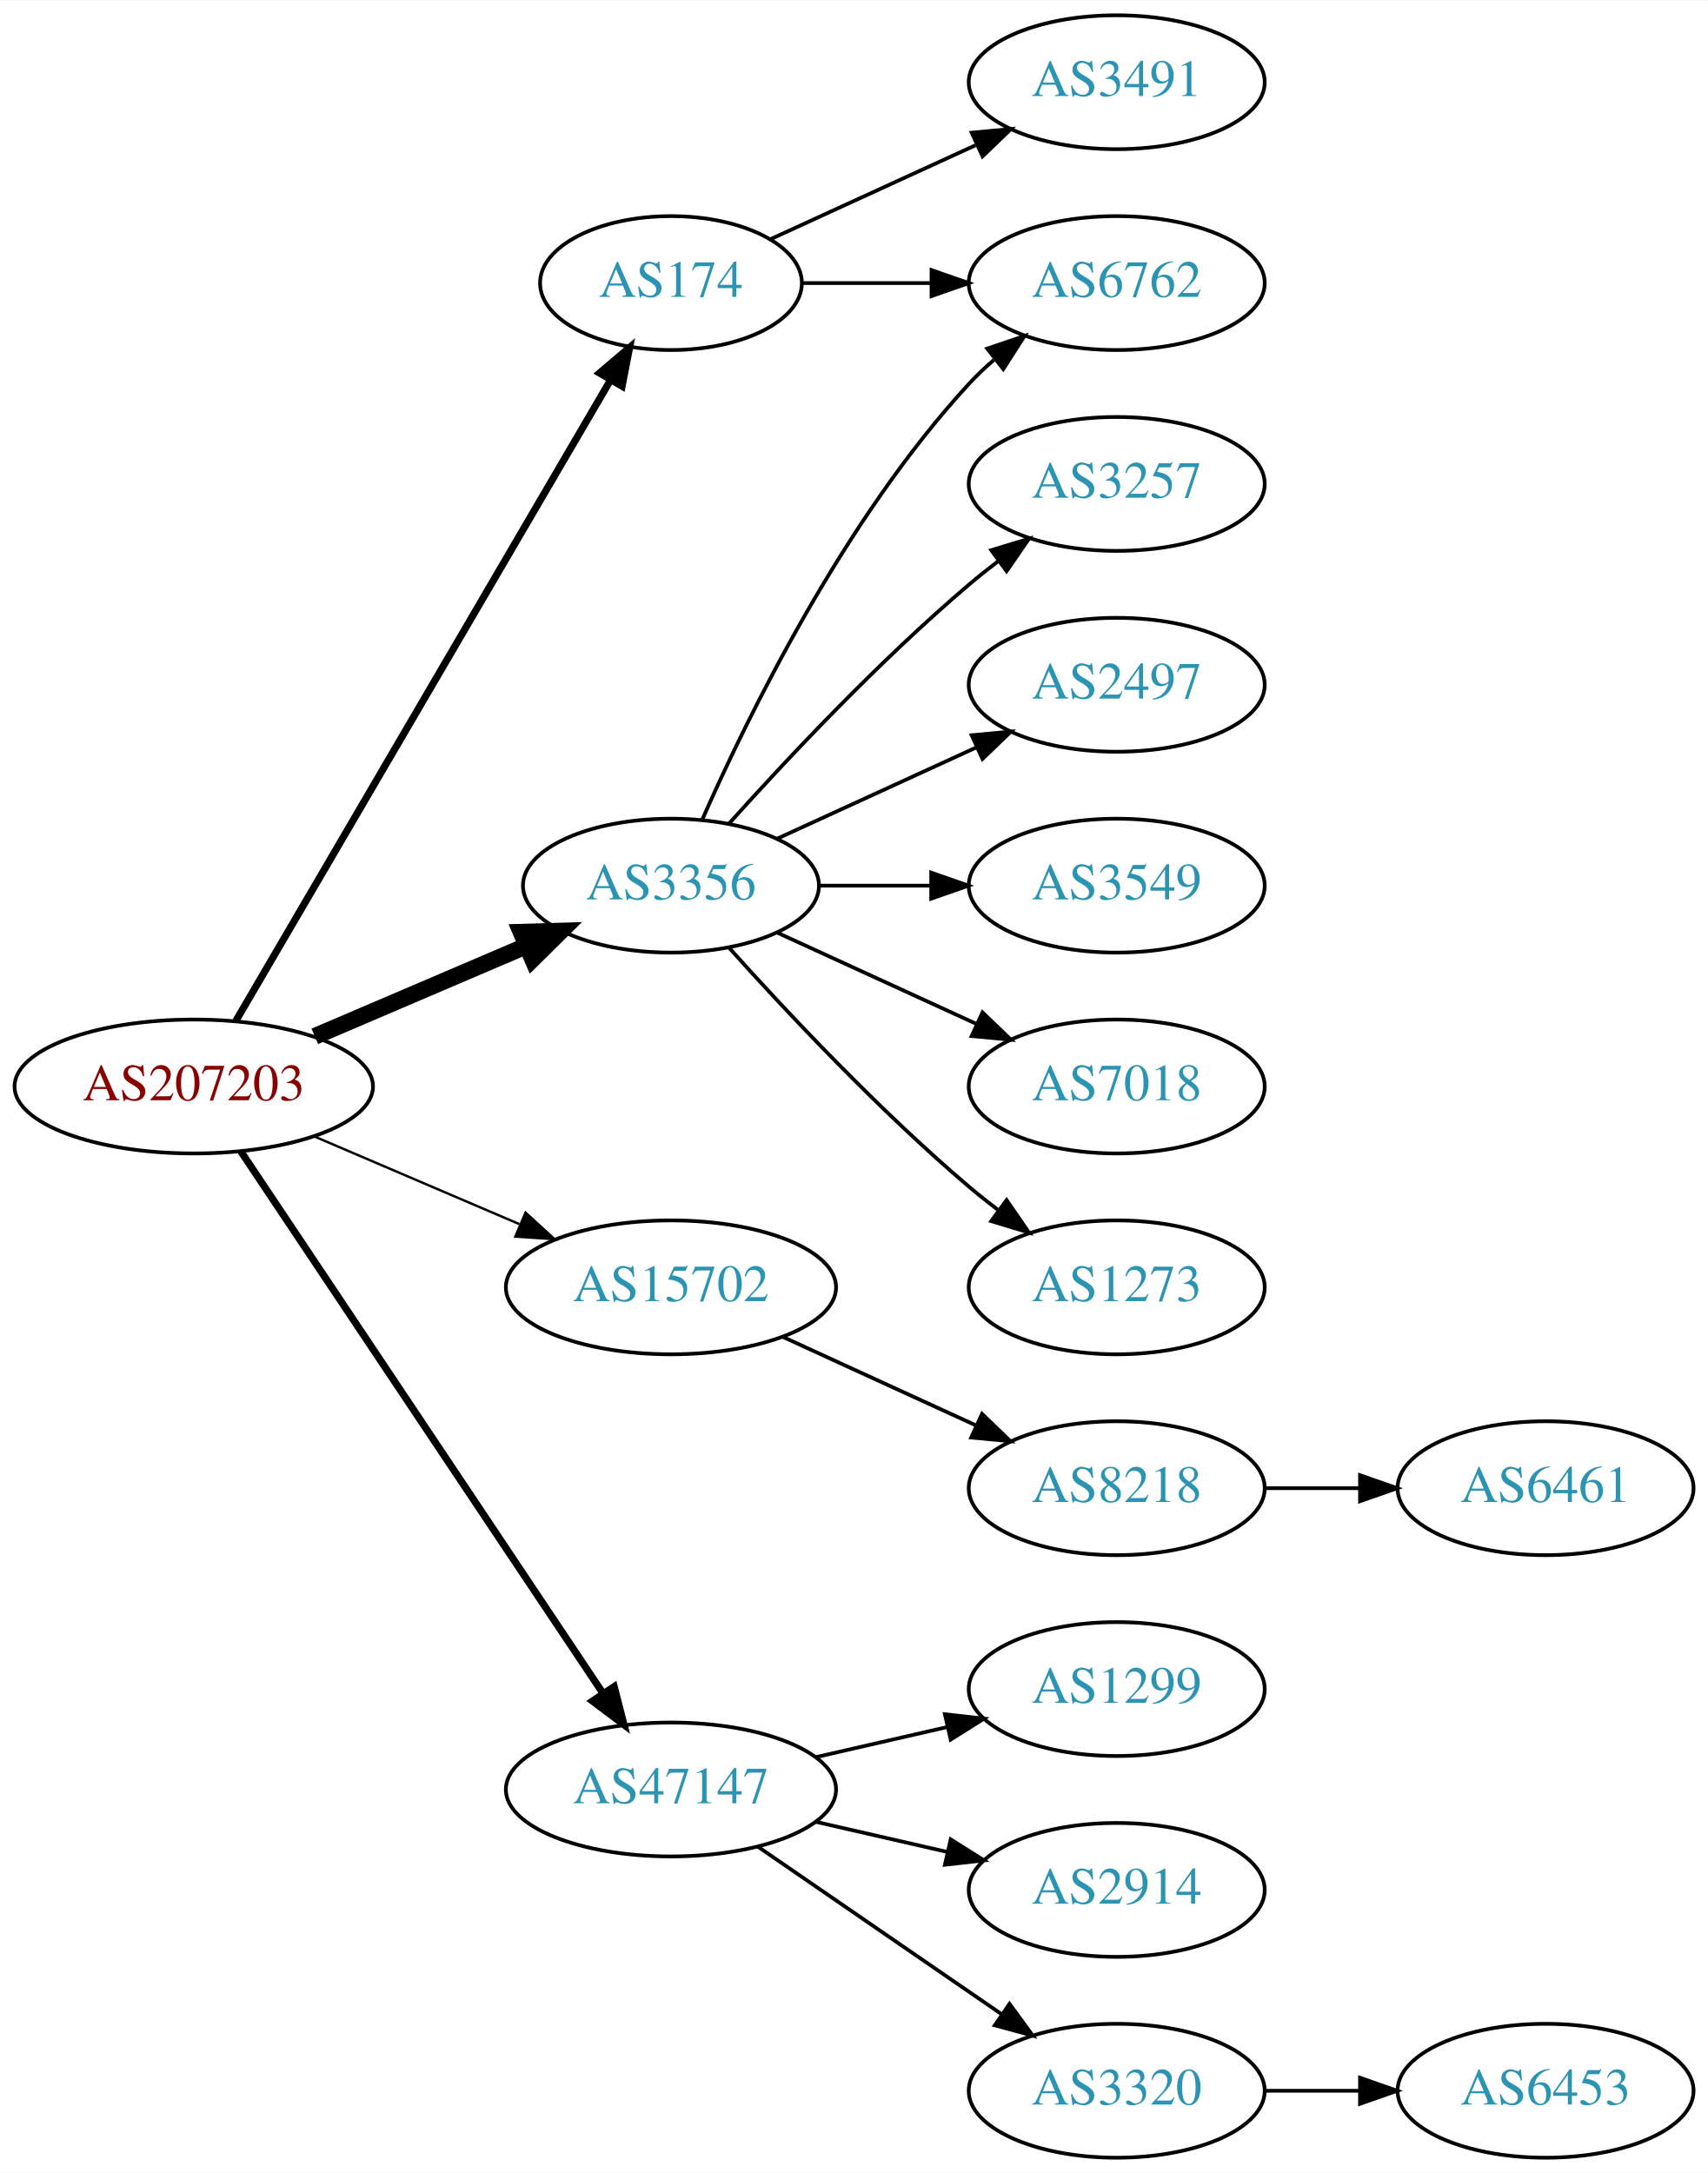
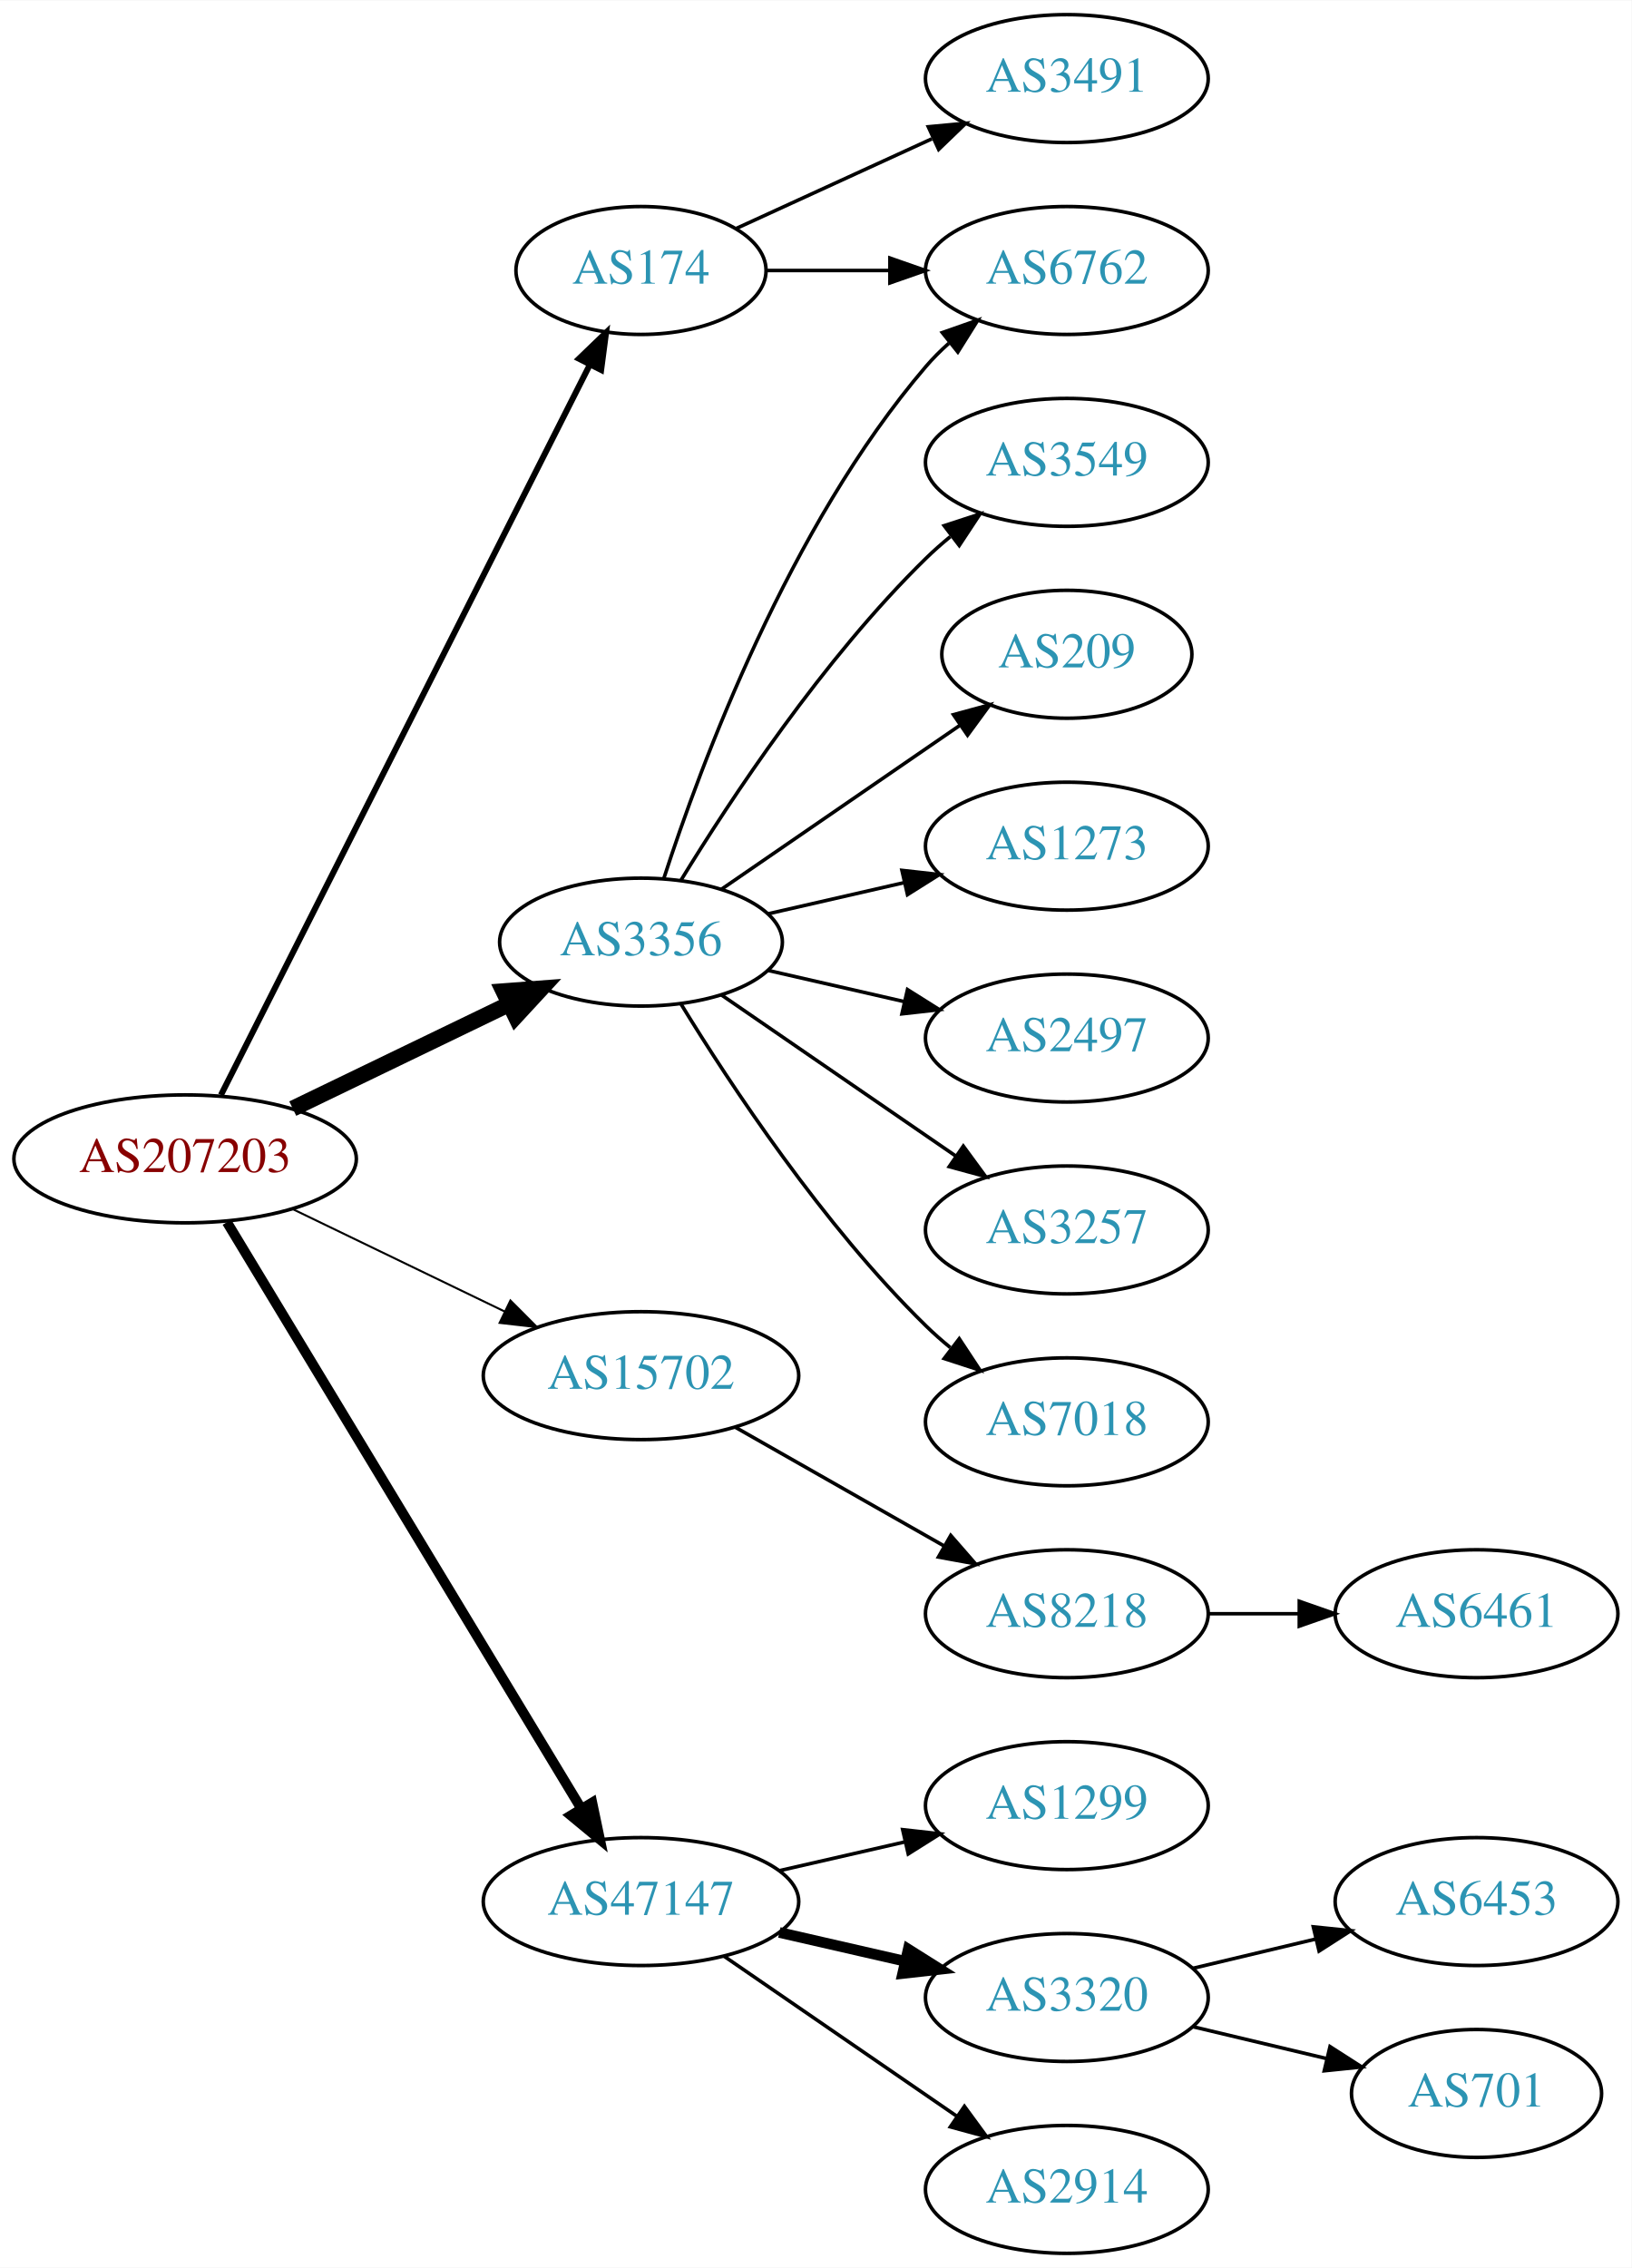
- <svg xmlns="http://www.w3.org/2000/svg" xmlns:xlink="http://www.w3.org/1999/xlink" width="459pt" height="584pt" viewBox="0.00 0.00 459.17 584.00">
-   <g id="graph0" class="graph" transform="scale(1 1) rotate(0) translate(4 580)">
-     <polygon fill="white" stroke="none" points="-4,4 -4,-580 455.17,-580 455.17,4 -4,4" />
+ <svg xmlns="http://www.w3.org/2000/svg" xmlns:xlink="http://www.w3.org/1999/xlink" width="459pt" height="638pt" viewBox="0.00 0.00 459.17 638.00">
+   <g id="graph0" class="graph" transform="scale(1 1) rotate(0) translate(4 634)">
+     <polygon fill="white" stroke="none" points="-4,4 -4,-634 455.17,-634 455.17,4 -4,4" />
    <g id="node1" class="node">
      <g id="a_node1">
        <a xlink:href="/asn/207203" xlink:title="AS207203 ~ TIMEWARP IT Consulting GmbH [AT]">
-           <ellipse fill="#ffffff" stroke="black" cx="48.096" cy="-288" rx="48.192" ry="18" />
-           <text text-anchor="middle" x="48.096" y="-284.3" font-family="Times,serif" font-size="14.00" fill="#880000">AS207203</text>
+           <ellipse fill="#ffffff" stroke="black" cx="48.096" cy="-308" rx="48.192" ry="18" />
+           <text text-anchor="middle" x="48.096" y="-304.3" font-family="Times,serif" font-size="14.00" fill="#880000">AS207203</text>
        </a>
      </g>
    </g>
    <g id="node2" class="node">
      <g id="a_node2">
        <a xlink:href="/asn/174" xlink:title="AS174 ~ Cogent Communications [US]">
-           <ellipse fill="#ffffff" stroke="black" cx="176.388" cy="-504" rx="35.194" ry="18" />
-           <text text-anchor="middle" x="176.388" y="-500.3" font-family="Times,serif" font-size="14.00" fill="#2c94b3">AS174</text>
+           <ellipse fill="#ffffff" stroke="black" cx="176.388" cy="-558" rx="35.194" ry="18" />
+           <text text-anchor="middle" x="176.388" y="-554.3" font-family="Times,serif" font-size="14.00" fill="#2c94b3">AS174</text>
        </a>
      </g>
    </g>
    <g id="edge1" class="edge">
-       <path fill="none" stroke="black" stroke-width="1.929" d="M59.431,-305.676C81.65,-343.679 134.06,-433.316 160.122,-477.89" />
-       <polygon fill="black" stroke="black" stroke-width="1.929" points="157.194,-479.817 165.263,-486.683 163.237,-476.284 157.194,-479.817" />
+       <path fill="none" stroke="black" stroke-width="1.688" d="M58.178,-325.979C80.122,-369.419 136.117,-480.262 161.953,-531.406" />
+       <polygon fill="black" stroke="black" stroke-width="1.688" points="158.923,-533.169 166.556,-540.517 165.171,-530.013 158.923,-533.169" />
    </g>
    <g id="node3" class="node">
      <g id="a_node3">
        <a xlink:href="/asn/3356" xlink:title="AS3356 ~ Level 3 Parent, LLC [US]">
-           <ellipse fill="#ffffff" stroke="black" cx="176.388" cy="-342" rx="39.794" ry="18" />
-           <text text-anchor="middle" x="176.388" y="-338.3" font-family="Times,serif" font-size="14.00" fill="#2c94b3">AS3356</text>
+           <ellipse fill="#ffffff" stroke="black" cx="176.388" cy="-369" rx="39.794" ry="18" />
+           <text text-anchor="middle" x="176.388" y="-365.3" font-family="Times,serif" font-size="14.00" fill="#2c94b3">AS3356</text>
        </a>
      </g>
    </g>
    <g id="edge2" class="edge">
-       <path fill="none" stroke="black" stroke-width="4.5" d="M80.639,-301.487C97.776,-308.815 119.097,-317.931 137.172,-325.66" />
-       <polygon fill="black" stroke="black" stroke-width="4.5" points="136.089,-329.479 146.832,-329.79 139.186,-322.238 136.089,-329.479" />
+       <path fill="none" stroke="black" stroke-width="4.5" d="M78.387,-322.148C96.547,-330.919 120.01,-342.252 139.312,-351.575" />
+       <polygon fill="black" stroke="black" stroke-width="4.5" points="137.694,-355.166 148.411,-355.97 141.119,-348.075 137.694,-355.166" />
    </g>
    <g id="node4" class="node">
      <g id="a_node4">
        <a xlink:href="/asn/15702" xlink:title="AS15702 ~ Onstage Online GmbH [AT]">
-           <ellipse fill="#ffffff" stroke="black" cx="176.388" cy="-234" rx="44.393" ry="18" />
-           <text text-anchor="middle" x="176.388" y="-230.3" font-family="Times,serif" font-size="14.00" fill="#2c94b3">AS15702</text>
+           <ellipse fill="#ffffff" stroke="black" cx="176.388" cy="-247" rx="44.393" ry="18" />
+           <text text-anchor="middle" x="176.388" y="-243.3" font-family="Times,serif" font-size="14.00" fill="#2c94b3">AS15702</text>
        </a>
      </g>
    </g>
    <g id="edge3" class="edge">
-       <path fill="none" stroke="black" stroke-width="0.643" d="M80.639,-274.513C97.283,-267.396 117.873,-258.592 135.604,-251.011" />
-       <polygon fill="black" stroke="black" stroke-width="0.643" points="137.297,-254.093 145.116,-246.943 134.545,-247.657 137.297,-254.093" />
+       <path fill="none" stroke="black" stroke-width="0.562" d="M78.387,-293.852C96.171,-285.262 119.042,-274.216 138.108,-265.006" />
+       <polygon fill="black" stroke="black" stroke-width="0.562" points="139.641,-268.153 147.124,-260.652 136.597,-261.849 139.641,-268.153" />
    </g>
    <g id="node5" class="node">
      <g id="a_node5">
        <a xlink:href="/asn/47147" xlink:title="AS47147 ~ ANEXIA Internetdienstleistungs GmbH [AT]">
          <ellipse fill="#ffffff" stroke="black" cx="176.388" cy="-99" rx="44.393" ry="18" />
          <text text-anchor="middle" x="176.388" y="-95.3" font-family="Times,serif" font-size="14.00" fill="#2c94b3">AS47147</text>
        </a>
      </g>
    </g>
    <g id="edge4" class="edge">
-       <path fill="none" stroke="black" stroke-width="1.929" d="M60.751,-270.558C83.024,-237.225 131.744,-164.314 157.924,-125.134" />
-       <polygon fill="black" stroke="black" stroke-width="1.929" points="161.115,-126.659 163.761,-116.4 155.295,-122.77 161.115,-126.659" />
+       <path fill="none" stroke="black" stroke-width="2.812" d="M59.863,-290.181C82.148,-253.302 133.418,-168.455 159.51,-125.276" />
+       <polygon fill="black" stroke="black" stroke-width="2.812" points="162.649,-126.848 164.825,-116.479 156.658,-123.228 162.649,-126.848" />
    </g>
    <g id="node6" class="node">
      <g id="a_node6">
-         <a xlink:href="/asn/6762" xlink:title="AS6762 ~ TELECOM ITALIA SPARKLE S.p.A. [IT]">
-           <ellipse fill="#ffffff" stroke="black" cx="296.23" cy="-504" rx="39.794" ry="18" />
-           <text text-anchor="middle" x="296.23" y="-500.3" font-family="Times,serif" font-size="14.00" fill="#2c94b3">AS6762</text>
+         <a xlink:href="/asn/3491" xlink:title="AS3491 ~ PCCW Global, Inc. [US]">
+           <ellipse fill="#ffffff" stroke="black" cx="296.23" cy="-612" rx="39.794" ry="18" />
+           <text text-anchor="middle" x="296.23" y="-608.3" font-family="Times,serif" font-size="14.00" fill="#2c94b3">AS3491</text>
        </a>
      </g>
    </g>
    <g id="edge5" class="edge">
-       <path fill="none" stroke="black" d="M211.789,-504C222.613,-504 234.781,-504 246.408,-504" />
-       <polygon fill="black" stroke="black" points="246.439,-507.5 256.439,-504 246.439,-500.5 246.439,-507.5" />
+       <path fill="none" stroke="black" d="M203.249,-569.851C219.369,-577.238 240.372,-586.862 258.237,-595.048" />
+       <polygon fill="black" stroke="black" points="257.239,-598.441 267.788,-599.425 260.155,-592.077 257.239,-598.441" />
    </g>
    <g id="node7" class="node">
      <g id="a_node7">
-         <a xlink:href="/asn/3491" xlink:title="AS3491 ~ PCCW Global, Inc. [US]">
+         <a xlink:href="/asn/6762" xlink:title="AS6762 ~ TELECOM ITALIA SPARKLE S.p.A. [IT]">
          <ellipse fill="#ffffff" stroke="black" cx="296.23" cy="-558" rx="39.794" ry="18" />
-           <text text-anchor="middle" x="296.23" y="-554.3" font-family="Times,serif" font-size="14.00" fill="#2c94b3">AS3491</text>
+           <text text-anchor="middle" x="296.23" y="-554.3" font-family="Times,serif" font-size="14.00" fill="#2c94b3">AS6762</text>
        </a>
      </g>
    </g>
    <g id="edge6" class="edge">
-       <path fill="none" stroke="black" d="M203.249,-515.851C219.369,-523.238 240.372,-532.862 258.237,-541.048" />
-       <polygon fill="black" stroke="black" points="257.239,-544.441 267.788,-545.425 260.155,-538.077 257.239,-544.441" />
-     </g>
-     <g id="edge11" class="edge">
-       <path fill="none" stroke="black" d="M184.803,-359.761C196.872,-387.183 222.843,-440.473 256.584,-477 258.614,-479.198 260.853,-481.319 263.199,-483.34" />
-       <polygon fill="black" stroke="black" points="261.411,-486.386 271.443,-489.794 265.726,-480.874 261.411,-486.386" />
+       <path fill="none" stroke="black" d="M211.789,-558C222.613,-558 234.781,-558 246.408,-558" />
+       <polygon fill="black" stroke="black" points="246.439,-561.5 256.439,-558 246.439,-554.5 246.439,-561.5" />
+     </g>
+     <g id="edge8" class="edge">
+       <path fill="none" stroke="black" d="M182.835,-386.991C193.149,-418.816 218.011,-485.927 256.584,-531 258.529,-533.274 260.708,-535.449 263.012,-537.507" />
+       <polygon fill="black" stroke="black" points="261.182,-540.524 271.181,-544.027 265.549,-535.053 261.182,-540.524" />
    </g>
    <g id="node8" class="node">
      <g id="a_node8">
-         <a xlink:href="/asn/3257" xlink:title="AS3257 ~ GTT [DE]">
-           <ellipse fill="#ffffff" stroke="black" cx="296.23" cy="-450" rx="39.794" ry="18" />
-           <text text-anchor="middle" x="296.23" y="-446.3" font-family="Times,serif" font-size="14.00" fill="#2c94b3">AS3257</text>
+         <a xlink:href="/asn/3549" xlink:title="AS3549 ~ Level 3 Parent, LLC [US]">
+           <ellipse fill="#ffffff" stroke="black" cx="296.23" cy="-504" rx="39.794" ry="18" />
+           <text text-anchor="middle" x="296.23" y="-500.3" font-family="Times,serif" font-size="14.00" fill="#2c94b3">AS3549</text>
        </a>
      </g>
    </g>
    <g id="edge7" class="edge">
-       <path fill="none" stroke="black" d="M192.034,-358.725C207.334,-375.765 232.432,-402.523 256.584,-423 259.081,-425.117 261.741,-427.232 264.453,-429.293" />
-       <polygon fill="black" stroke="black" points="262.489,-432.194 272.629,-435.266 266.619,-426.541 262.489,-432.194" />
+       <path fill="none" stroke="black" d="M187.653,-386.44C201.462,-408.991 227.651,-448.722 256.584,-477 258.724,-479.092 261.041,-481.137 263.441,-483.106" />
+       <polygon fill="black" stroke="black" points="261.708,-486.185 271.782,-489.464 265.951,-480.618 261.708,-486.185" />
    </g>
    <g id="node9" class="node">
      <g id="a_node9">
-         <a xlink:href="/asn/2497" xlink:title="AS2497 ~ Internet Initiative Japan Inc. [JP]">
-           <ellipse fill="#ffffff" stroke="black" cx="296.23" cy="-396" rx="39.794" ry="18" />
-           <text text-anchor="middle" x="296.23" y="-392.3" font-family="Times,serif" font-size="14.00" fill="#2c94b3">AS2497</text>
-         </a>
-       </g>
-     </g>
-     <g id="edge8" class="edge">
-       <path fill="none" stroke="black" d="M205.016,-354.661C220.973,-361.973 241.244,-371.261 258.527,-379.181" />
-       <polygon fill="black" stroke="black" points="257.225,-382.435 267.774,-383.419 260.141,-376.071 257.225,-382.435" />
+         <a xlink:href="/asn/209" xlink:title="AS209 ~ CenturyLink Communications, LLC [US]">
+           <ellipse fill="#ffffff" stroke="black" cx="296.23" cy="-450" rx="35.194" ry="18" />
+           <text text-anchor="middle" x="296.23" y="-446.3" font-family="Times,serif" font-size="14.00" fill="#2c94b3">AS209</text>
+         </a>
+       </g>
+     </g>
+     <g id="edge9" class="edge">
+       <path fill="none" stroke="black" d="M199.002,-383.857C217.839,-396.805 245.319,-415.693 266.095,-429.973" />
+       <polygon fill="black" stroke="black" points="264.32,-433.001 274.543,-435.781 268.285,-427.232 264.32,-433.001" />
    </g>
    <g id="node10" class="node">
      <g id="a_node10">
-         <a xlink:href="/asn/3549" xlink:title="AS3549 ~ Level 3 Parent, LLC [US]">
-           <ellipse fill="#ffffff" stroke="black" cx="296.23" cy="-342" rx="39.794" ry="18" />
-           <text text-anchor="middle" x="296.23" y="-338.3" font-family="Times,serif" font-size="14.00" fill="#2c94b3">AS3549</text>
-         </a>
-       </g>
-     </g>
-     <g id="edge9" class="edge">
-       <path fill="none" stroke="black" d="M216.3,-342C225.854,-342 236.203,-342 246.166,-342" />
-       <polygon fill="black" stroke="black" points="246.358,-345.5 256.358,-342 246.358,-338.5 246.358,-345.5" />
+         <a xlink:href="/asn/1273" xlink:title="AS1273 ~ Vodafone Group PLC [EU]">
+           <ellipse fill="#ffffff" stroke="black" cx="296.23" cy="-396" rx="39.794" ry="18" />
+           <text text-anchor="middle" x="296.23" y="-392.3" font-family="Times,serif" font-size="14.00" fill="#2c94b3">AS1273</text>
+         </a>
+       </g>
+     </g>
+     <g id="edge10" class="edge">
+       <path fill="none" stroke="black" d="M212.107,-376.955C224.107,-379.704 237.728,-382.825 250.42,-385.733" />
+       <polygon fill="black" stroke="black" points="249.823,-389.187 260.352,-388.009 251.386,-382.364 249.823,-389.187" />
    </g>
    <g id="node11" class="node">
      <g id="a_node11">
-         <a xlink:href="/asn/7018" xlink:title="AS7018 ~ AT&amp;T Services, Inc. [US]">
-           <ellipse fill="#ffffff" stroke="black" cx="296.23" cy="-288" rx="39.794" ry="18" />
-           <text text-anchor="middle" x="296.23" y="-284.3" font-family="Times,serif" font-size="14.00" fill="#2c94b3">AS7018</text>
-         </a>
-       </g>
-     </g>
-     <g id="edge10" class="edge">
-       <path fill="none" stroke="black" d="M205.016,-329.339C220.973,-322.027 241.244,-312.739 258.527,-304.819" />
-       <polygon fill="black" stroke="black" points="260.141,-307.929 267.774,-300.581 257.225,-301.565 260.141,-307.929" />
+         <a xlink:href="/asn/2497" xlink:title="AS2497 ~ Internet Initiative Japan Inc. [JP]">
+           <ellipse fill="#ffffff" stroke="black" cx="296.23" cy="-342" rx="39.794" ry="18" />
+           <text text-anchor="middle" x="296.23" y="-338.3" font-family="Times,serif" font-size="14.00" fill="#2c94b3">AS2497</text>
+         </a>
+       </g>
+     </g>
+     <g id="edge11" class="edge">
+       <path fill="none" stroke="black" d="M212.107,-361.045C224.107,-358.296 237.728,-355.175 250.42,-352.267" />
+       <polygon fill="black" stroke="black" points="251.386,-355.636 260.352,-349.991 249.823,-348.813 251.386,-355.636" />
    </g>
    <g id="node12" class="node">
      <g id="a_node12">
-         <a xlink:href="/asn/1273" xlink:title="AS1273 ~ Vodafone Group PLC [EU]">
-           <ellipse fill="#ffffff" stroke="black" cx="296.23" cy="-234" rx="39.794" ry="18" />
-           <text text-anchor="middle" x="296.23" y="-230.3" font-family="Times,serif" font-size="14.00" fill="#2c94b3">AS1273</text>
+         <a xlink:href="/asn/3257" xlink:title="AS3257 ~ GTT [DE]">
+           <ellipse fill="#ffffff" stroke="black" cx="296.23" cy="-288" rx="39.794" ry="18" />
+           <text text-anchor="middle" x="296.23" y="-284.3" font-family="Times,serif" font-size="14.00" fill="#2c94b3">AS3257</text>
        </a>
      </g>
    </g>
    <g id="edge12" class="edge">
-       <path fill="none" stroke="black" d="M192.034,-325.275C207.334,-308.235 232.432,-281.477 256.584,-261 259.081,-258.883 261.741,-256.768 264.453,-254.707" />
-       <polygon fill="black" stroke="black" points="266.619,-257.459 272.629,-248.734 262.489,-251.806 266.619,-257.459" />
+       <path fill="none" stroke="black" d="M199.002,-354.143C217.49,-341.435 244.304,-323.005 264.934,-308.825" />
+       <polygon fill="black" stroke="black" points="267.096,-311.586 273.354,-303.037 263.13,-305.817 267.096,-311.586" />
    </g>
    <g id="node13" class="node">
      <g id="a_node13">
+         <a xlink:href="/asn/7018" xlink:title="AS7018 ~ AT&amp;T Services, Inc. [US]">
+           <ellipse fill="#ffffff" stroke="black" cx="296.23" cy="-234" rx="39.794" ry="18" />
+           <text text-anchor="middle" x="296.23" y="-230.3" font-family="Times,serif" font-size="14.00" fill="#2c94b3">AS7018</text>
+         </a>
+       </g>
+     </g>
+     <g id="edge13" class="edge">
+       <path fill="none" stroke="black" d="M187.653,-351.56C201.462,-329.009 227.651,-289.278 256.584,-261 258.724,-258.908 261.041,-256.863 263.441,-254.894" />
+       <polygon fill="black" stroke="black" points="265.951,-257.382 271.782,-248.536 261.708,-251.815 265.951,-257.382" />
+     </g>
+     <g id="node14" class="node">
+       <g id="a_node14">
        <a xlink:href="/asn/8218" xlink:title="AS8218 ~ legacy Neotelecoms [FR]">
          <ellipse fill="#ffffff" stroke="black" cx="296.23" cy="-180" rx="39.794" ry="18" />
          <text text-anchor="middle" x="296.23" y="-176.3" font-family="Times,serif" font-size="14.00" fill="#2c94b3">AS8218</text>
        </a>
      </g>
    </g>
-     <g id="edge13" class="edge">
-       <path fill="none" stroke="black" d="M206.517,-220.652C222.128,-213.498 241.526,-204.609 258.198,-196.97" />
-       <polygon fill="black" stroke="black" points="260.017,-199.986 267.65,-192.638 257.101,-193.622 260.017,-199.986" />
-     </g>
-     <g id="node15" class="node">
-       <g id="a_node15">
+     <g id="edge14" class="edge">
+       <path fill="none" stroke="black" d="M202.958,-232.462C220.177,-222.672 243.062,-209.66 261.733,-199.045" />
+       <polygon fill="black" stroke="black" points="263.554,-202.036 270.517,-194.05 260.094,-195.95 263.554,-202.036" />
+     </g>
+     <g id="node16" class="node">
+       <g id="a_node16">
        <a xlink:href="/asn/1299" xlink:title="AS1299 ~ Telia Carrier [EU]">
          <ellipse fill="#ffffff" stroke="black" cx="296.23" cy="-126" rx="39.794" ry="18" />
          <text text-anchor="middle" x="296.23" y="-122.3" font-family="Times,serif" font-size="14.00" fill="#2c94b3">AS1299</text>
        </a>
      </g>
    </g>
-     <g id="edge15" class="edge">
+     <g id="edge16" class="edge">
      <path fill="none" stroke="black" d="M215.322,-107.692C226.563,-110.267 238.976,-113.111 250.599,-115.774" />
      <polygon fill="black" stroke="black" points="250.031,-119.235 260.56,-118.057 251.595,-112.412 250.031,-119.235" />
-     </g>
-     <g id="node16" class="node">
-       <g id="a_node16">
-         <a xlink:href="/asn/2914" xlink:title="AS2914 ~ NTT America, Inc. [US]">
-           <ellipse fill="#ffffff" stroke="black" cx="296.23" cy="-72" rx="39.794" ry="18" />
-           <text text-anchor="middle" x="296.23" y="-68.3" font-family="Times,serif" font-size="14.00" fill="#2c94b3">AS2914</text>
-         </a>
-       </g>
-     </g>
-     <g id="edge16" class="edge">
-       <path fill="none" stroke="black" d="M215.322,-90.308C226.563,-87.733 238.976,-84.889 250.599,-82.226" />
-       <polygon fill="black" stroke="black" points="251.595,-85.588 260.56,-79.944 250.031,-78.765 251.595,-85.588" />
    </g>
    <g id="node17" class="node">
      <g id="a_node17">
        <a xlink:href="/asn/3320" xlink:title="AS3320 ~ DTAG [DE]">
+           <ellipse fill="#ffffff" stroke="black" cx="296.23" cy="-72" rx="39.794" ry="18" />
+           <text text-anchor="middle" x="296.23" y="-68.3" font-family="Times,serif" font-size="14.00" fill="#2c94b3">AS3320</text>
+         </a>
+       </g>
+     </g>
+     <g id="edge17" class="edge">
+       <path fill="none" stroke="black" stroke-width="3" d="M215.322,-90.308C226.563,-87.733 238.976,-84.889 250.599,-82.226" />
+       <polygon fill="black" stroke="black" stroke-width="3" points="251.595,-85.588 260.56,-79.944 250.031,-78.765 251.595,-85.588" />
+     </g>
+     <g id="node18" class="node">
+       <g id="a_node18">
+         <a xlink:href="/asn/2914" xlink:title="AS2914 ~ NTT America, Inc. [US]">
          <ellipse fill="#ffffff" stroke="black" cx="296.23" cy="-18" rx="39.794" ry="18" />
-           <text text-anchor="middle" x="296.23" y="-14.3" font-family="Times,serif" font-size="14.00" fill="#2c94b3">AS3320</text>
-         </a>
-       </g>
-     </g>
-     <g id="edge17" class="edge">
+           <text text-anchor="middle" x="296.23" y="-14.3" font-family="Times,serif" font-size="14.00" fill="#2c94b3">AS2914</text>
+         </a>
+       </g>
+     </g>
+     <g id="edge18" class="edge">
      <path fill="none" stroke="black" d="M199.83,-83.574C218.412,-70.802 244.972,-52.545 265.352,-38.537" />
      <polygon fill="black" stroke="black" points="267.408,-41.371 273.666,-32.822 263.443,-35.602 267.408,-41.371" />
    </g>
-     <g id="node14" class="node">
-       <g id="a_node14">
+     <g id="node15" class="node">
+       <g id="a_node15">
        <a xlink:href="/asn/6461" xlink:title="AS6461 ~ ZAYO-6461 [US]">
          <ellipse fill="#ffffff" stroke="black" cx="411.523" cy="-180" rx="39.794" ry="18" />
          <text text-anchor="middle" x="411.523" y="-176.3" font-family="Times,serif" font-size="14.00" fill="#2c94b3">AS6461</text>
        </a>
      </g>
    </g>
-     <g id="edge14" class="edge">
+     <g id="edge15" class="edge">
      <path fill="none" stroke="black" d="M335.902,-180C344.105,-180 352.869,-180 361.401,-180" />
      <polygon fill="black" stroke="black" points="361.641,-183.5 371.641,-180 361.641,-176.5 361.641,-183.5" />
    </g>
-     <g id="node18" class="node">
-       <g id="a_node18">
+     <g id="node19" class="node">
+       <g id="a_node19">
        <a xlink:href="/asn/6453" xlink:title="AS6453 ~ TATA COMMUNICATIONS (AMERICA) INC [US]">
-           <ellipse fill="#ffffff" stroke="black" cx="411.523" cy="-18" rx="39.794" ry="18" />
-           <text text-anchor="middle" x="411.523" y="-14.3" font-family="Times,serif" font-size="14.00" fill="#2c94b3">AS6453</text>
-         </a>
-       </g>
-     </g>
-     <g id="edge18" class="edge">
-       <path fill="none" stroke="black" d="M335.902,-18C344.105,-18 352.869,-18 361.401,-18" />
-       <polygon fill="black" stroke="black" points="361.641,-21.5 371.641,-18 361.641,-14.5 361.641,-21.5" />
+           <ellipse fill="#ffffff" stroke="black" cx="411.523" cy="-99" rx="39.794" ry="18" />
+           <text text-anchor="middle" x="411.523" y="-95.3" font-family="Times,serif" font-size="14.00" fill="#2c94b3">AS6453</text>
+         </a>
+       </g>
+     </g>
+     <g id="edge19" class="edge">
+       <path fill="none" stroke="black" d="M331.837,-80.248C342.709,-82.838 354.863,-85.735 366.305,-88.462" />
+       <polygon fill="black" stroke="black" points="365.589,-91.889 376.128,-90.803 367.212,-85.08 365.589,-91.889" />
+     </g>
+     <g id="node20" class="node">
+       <g id="a_node20">
+         <a xlink:href="/asn/701" xlink:title="AS701 ~ UUNET [US]">
+           <ellipse fill="#ffffff" stroke="black" cx="411.523" cy="-45" rx="35.194" ry="18" />
+           <text text-anchor="middle" x="411.523" y="-41.3" font-family="Times,serif" font-size="14.00" fill="#2c94b3">AS701</text>
+         </a>
+       </g>
+     </g>
+     <g id="edge20" class="edge">
+       <path fill="none" stroke="black" d="M331.837,-63.752C343.632,-60.941 356.937,-57.771 369.204,-54.847" />
+       <polygon fill="black" stroke="black" points="370.293,-58.186 379.209,-52.463 368.67,-51.377 370.293,-58.186" />
    </g>
  </g>
</svg>
